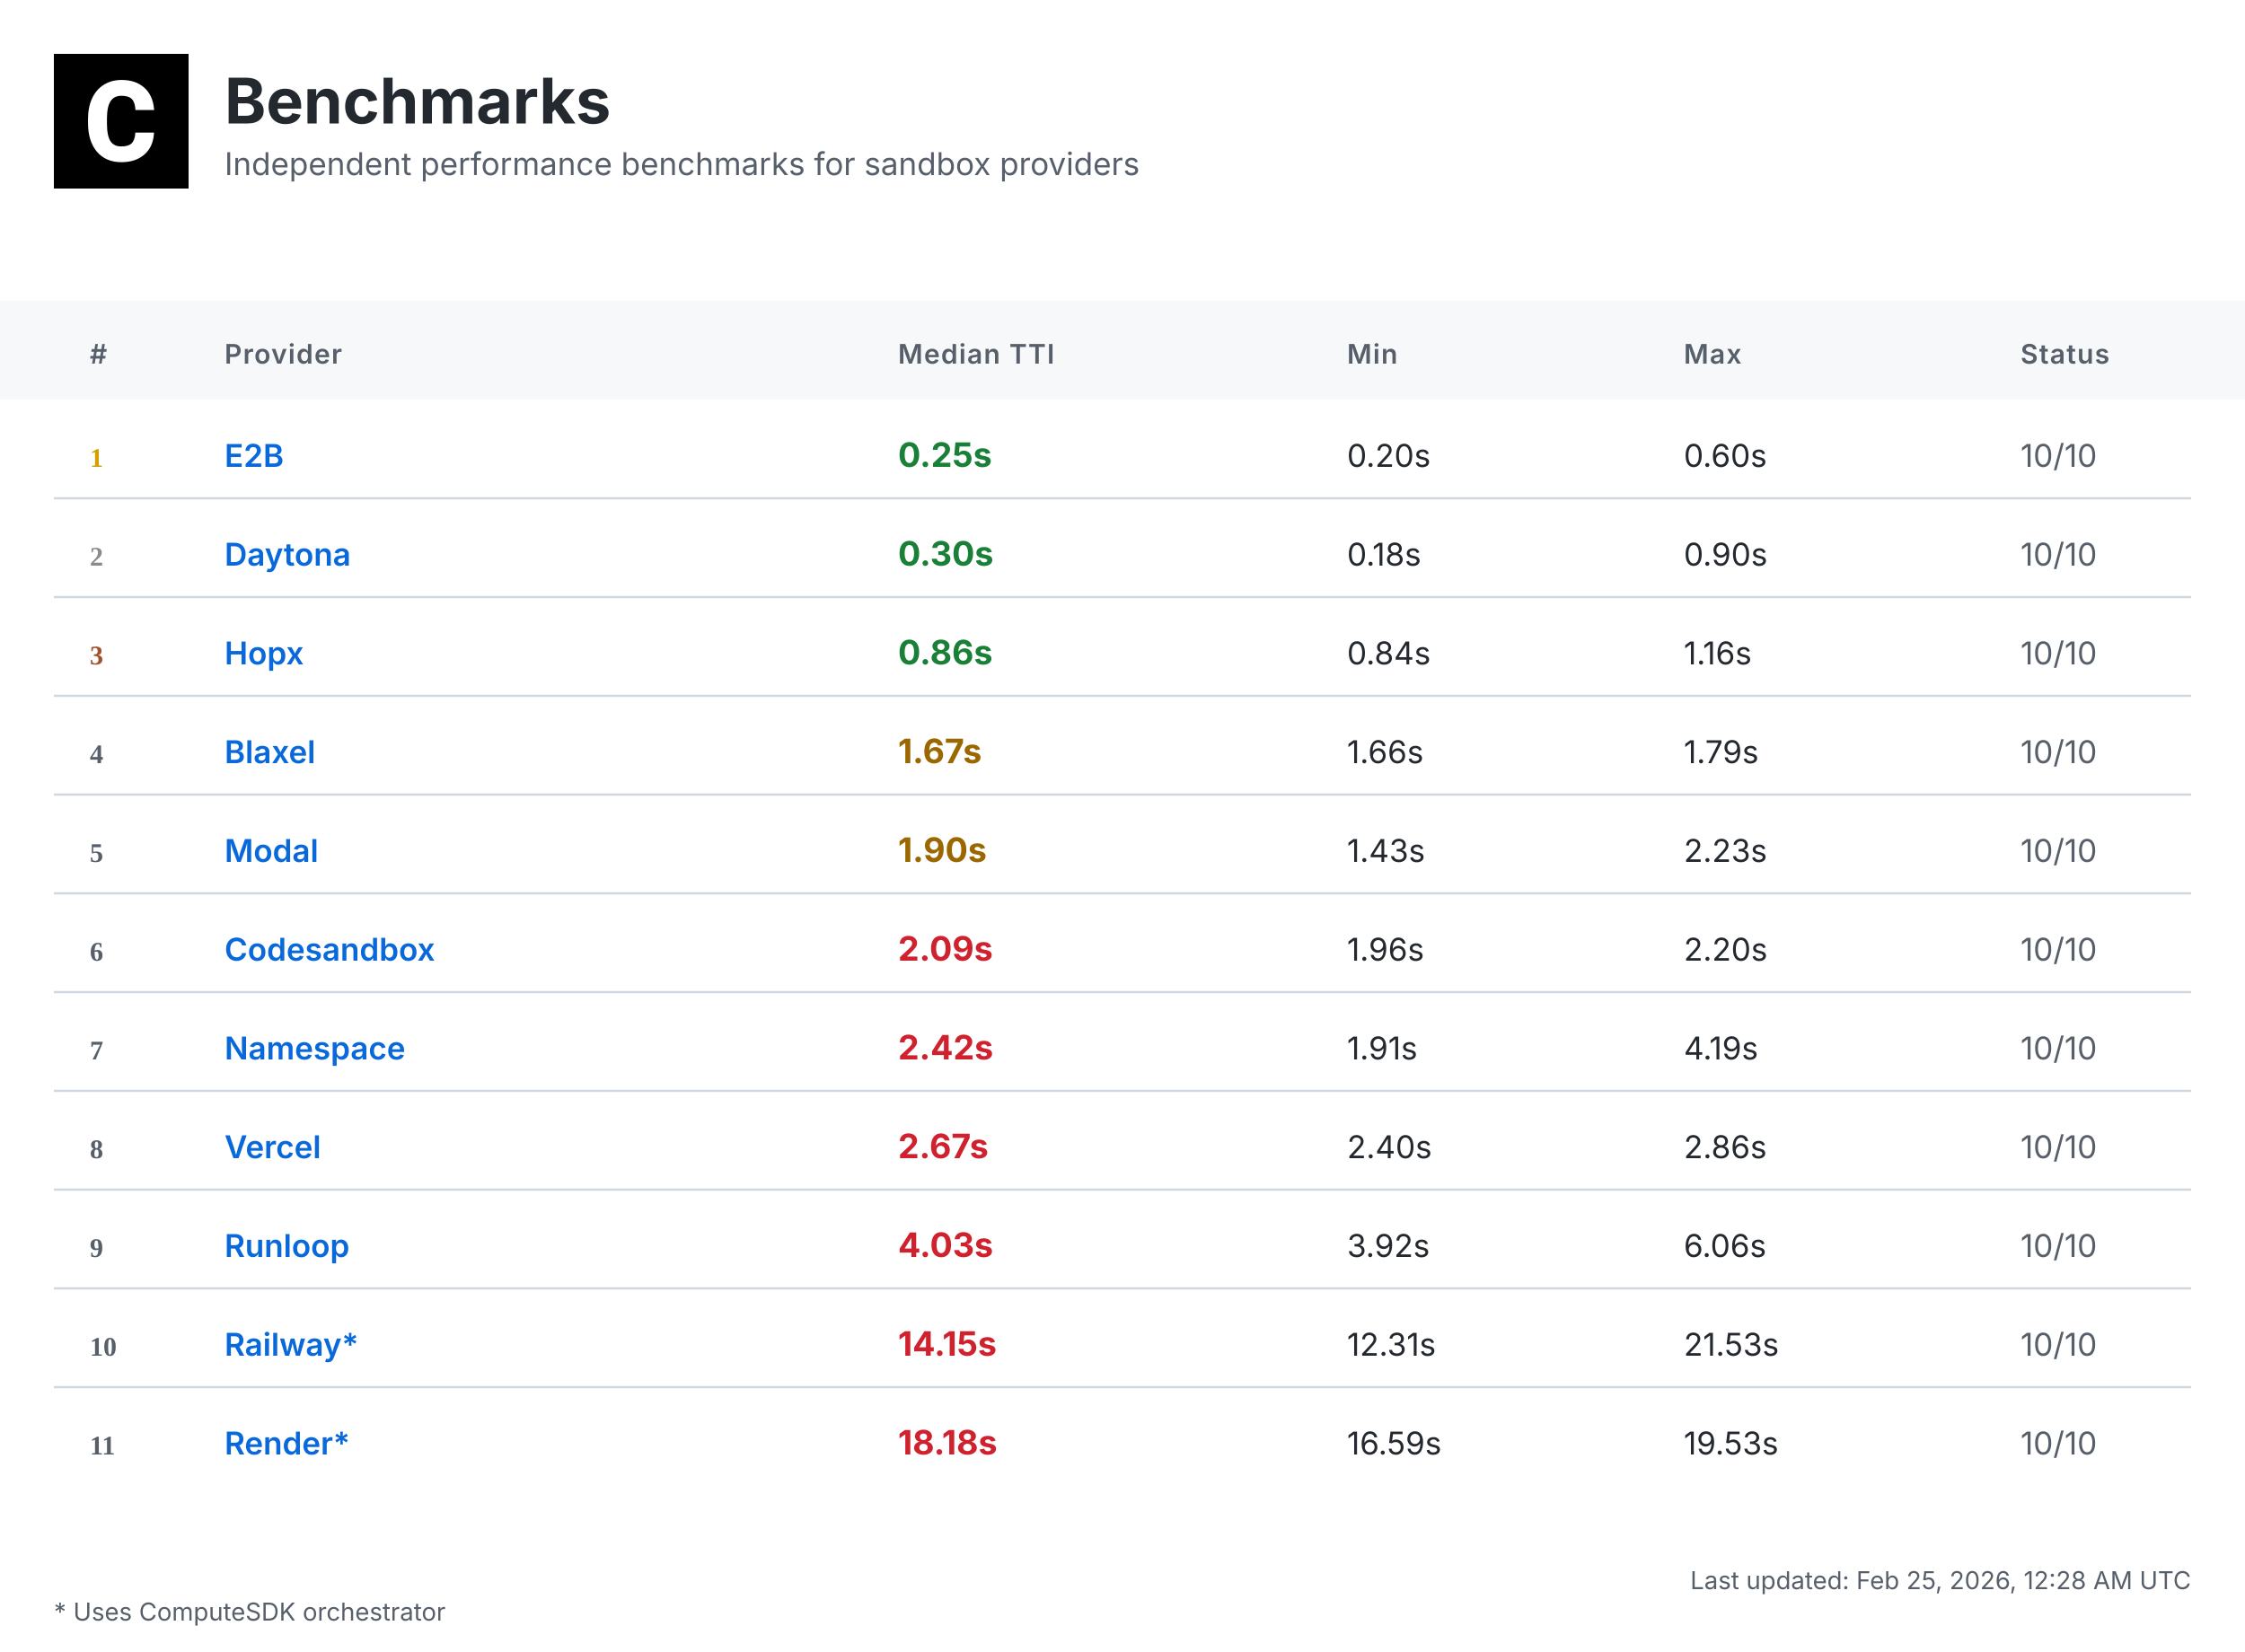
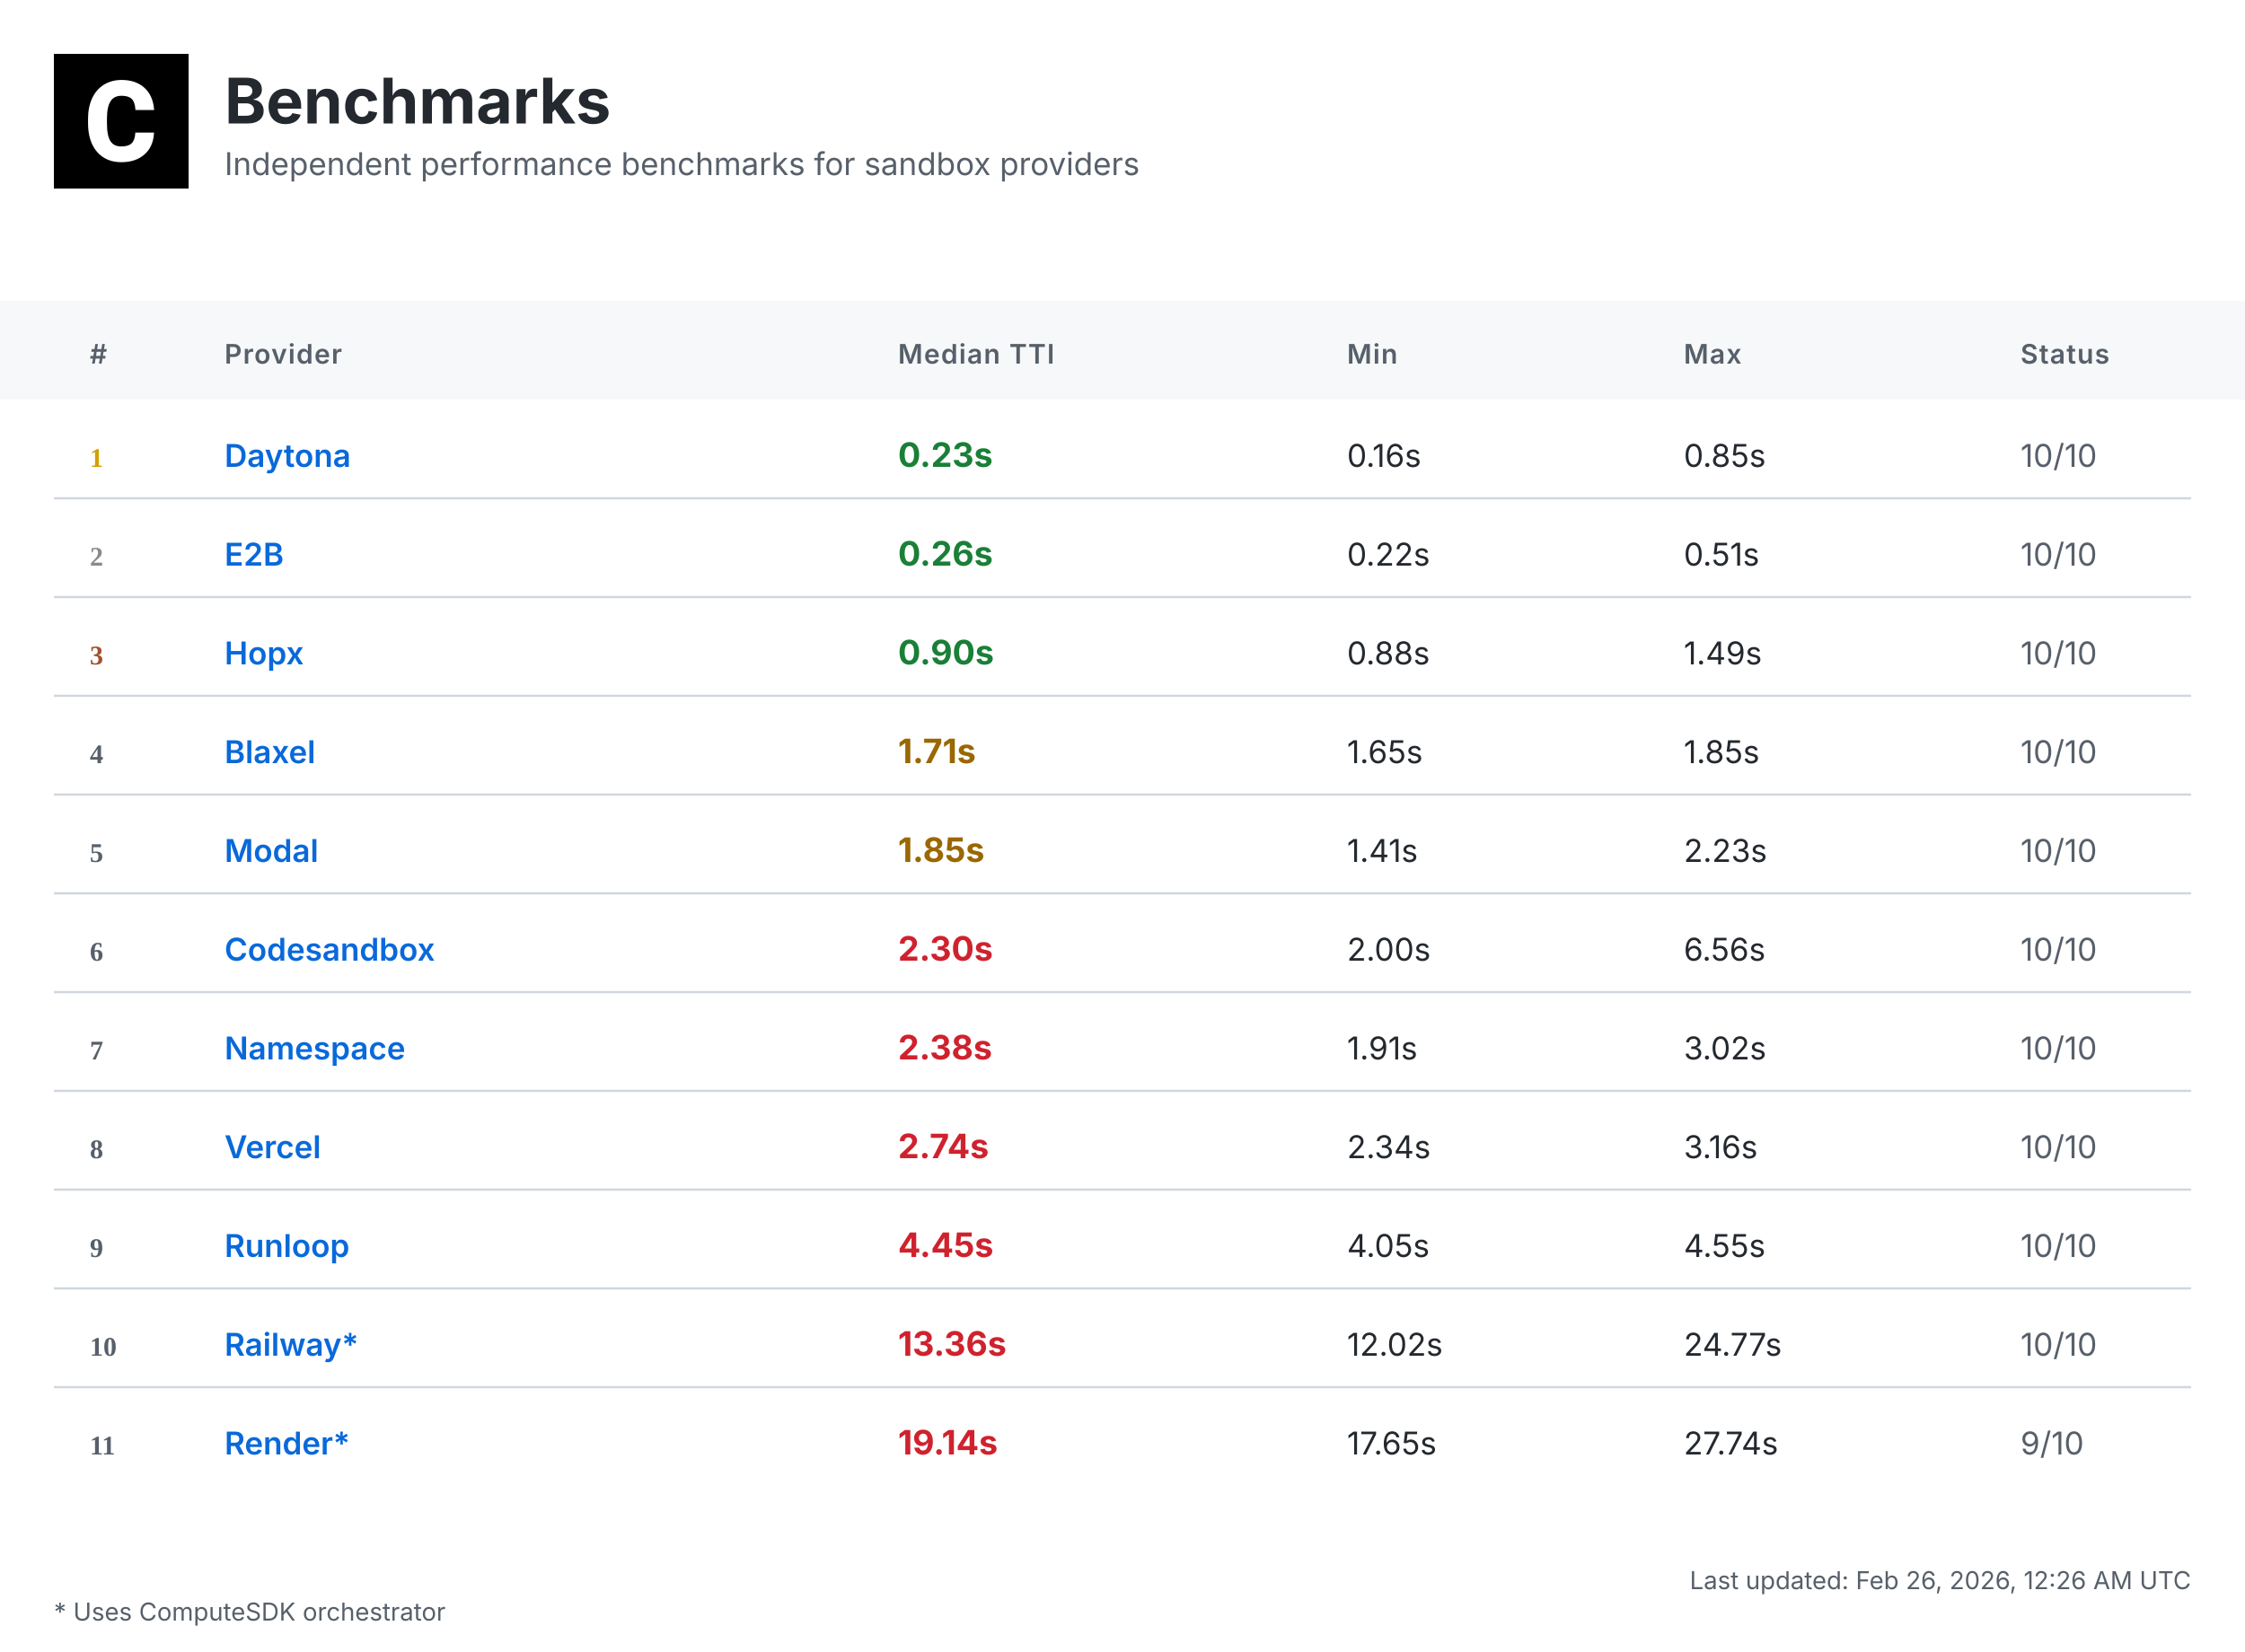
<svg xmlns="http://www.w3.org/2000/svg" width="1000" height="736" viewBox="0 0 1000 736">
  <defs>
    <linearGradient id="headerGrad" x1="0%" y1="0%" x2="100%" y2="100%">
      <stop offset="0%" style="stop-color:#f6f8fa;stop-opacity:1" />
      <stop offset="100%" style="stop-color:#ffffff;stop-opacity:1" />
    </linearGradient>
  </defs>
  <style>
    .bg { fill: #ffffff; }
    .header-bg { fill: url(#headerGrad); }
    .table-header-bg { fill: #f6f8fa; }
    .table-header { font: 600 12px 'Inter', 'SF Pro Display', -apple-system, BlinkMacSystemFont, 'Segoe UI', Roboto, Helvetica, Arial, sans-serif; fill: #57606a; text-transform: uppercase; letter-spacing: 0.5px; }
    .row { font: 14px 'Inter', 'SF Pro Display', -apple-system, BlinkMacSystemFont, 'Segoe UI', Roboto, Helvetica, Arial, sans-serif; fill: #24292f; }
    .rank { font-weight: 700; fill: #57606a; }
    .rank-1 { fill: #d4a000; }
    .rank-2 { fill: #8a8a8a; }
    .rank-3 { fill: #a0522d; }
    .provider { font-weight: 600; fill: #0969da; }
    .median { font-weight: 700; font-size: 15px; }
    .fast { fill: #1a7f37; }
    .medium { fill: #9a6700; }
    .slow { fill: #cf222e; }
    .status { fill: #57606a; }
    .divider { stroke: #d0d7de; stroke-width: 1; }
    .border { stroke: #d0d7de; stroke-width: 1; fill: none; }
    .timestamp { font: 11px 'Inter', 'SF Pro Display', -apple-system, BlinkMacSystemFont, 'Segoe UI', Roboto, Helvetica, Arial, sans-serif; fill: #57606a; }
    .title { font: bold 28px 'Inter', 'SF Pro Display', -apple-system, BlinkMacSystemFont, 'Segoe UI', Roboto, Helvetica, Arial, sans-serif; fill: #24292f; }
    .subtitle { font: 14px 'Inter', 'SF Pro Display', -apple-system, BlinkMacSystemFont, 'Segoe UI', Roboto, Helvetica, Arial, sans-serif; fill: #57606a; }
    .logo { fill: #24292f; }
  </style>
  <rect class="bg" width="1000" height="736" />
  <g transform="translate(24, 24)">
    <rect width="60" height="60" fill="#000000" />
    <g transform="scale(0.035) translate(0, 0)">
      <path fill="#ffffff" d="M1036.26,1002.28h237.87l-.93,19.09c-8.38,110.32-49.81,198.3-123.82,262.07-73.09,63.31-170.84,95.43-290.48,95.43-130.81,0-235.55-44.69-311.43-133.6-74.48-87.98-112.65-209.48-112.65-361.23v-60.51c0-96.83,17.7-183.41,51.68-257.43,34.91-74.95,85.19-133.61,149.89-173.63,64.7-40.04,140.12-60.52,225.3-60.52,117.77,0,214.13,32.12,286.29,95.9,72.62,63.3,114.98,153.61,126.15,267.67l1.86,19.08h-238.34l-.93-15.83c-4.65-59.11-20.95-101.94-47.95-127.08-27-25.6-69.83-38.17-127.08-38.17-61.91,0-107.06,20.95-137.33,65.17-31.65,45.15-47.94,117.77-48.87,215.53v74.48c0,102.41,15.36,177.83,45.62,223.91,28.86,44.22,74.01,65.63,137.79,65.63,58.19,0,101.48-12.57,128.95-38.17,26.99-25.14,43.29-66.1,47.48-121.5l.93-16.3Z" />
    </g>
  </g>
  <text class="title" x="100" y="55">Benchmarks</text>
  <text class="subtitle" x="100" y="78">Independent performance benchmarks for sandbox providers</text>
  <rect class="table-header-bg" y="134" width="1000" height="44" />
  <text class="table-header" x="40" y="162">#</text>
  <text class="table-header" x="100" y="162">Provider</text>
  <text class="table-header" x="400" y="162">Median TTI</text>
  <text class="table-header" x="600" y="162">Min</text>
  <text class="table-header" x="750" y="162">Max</text>
  <text class="table-header" x="900" y="162">Status</text>
  <text class="rank rank-1" x="40" y="208">1</text>
-   <text class="row provider" x="100" y="208">E2B</text>
-   <text class="row median fast" x="400" y="208">0.25s</text>
-   <text class="row" x="600" y="208">0.20s</text>
-   <text class="row" x="750" y="208">0.60s</text>
+   <text class="row provider" x="100" y="208">Daytona</text>
+   <text class="row median fast" x="400" y="208">0.23s</text>
+   <text class="row" x="600" y="208">0.16s</text>
+   <text class="row" x="750" y="208">0.85s</text>
  <text class="row status" x="900" y="208">10/10</text>
  <line class="divider" x1="24" y1="222" x2="976" y2="222" />
  <text class="rank rank-2" x="40" y="252">2</text>
-   <text class="row provider" x="100" y="252">Daytona</text>
-   <text class="row median fast" x="400" y="252">0.30s</text>
-   <text class="row" x="600" y="252">0.18s</text>
-   <text class="row" x="750" y="252">0.90s</text>
+   <text class="row provider" x="100" y="252">E2B</text>
+   <text class="row median fast" x="400" y="252">0.26s</text>
+   <text class="row" x="600" y="252">0.22s</text>
+   <text class="row" x="750" y="252">0.51s</text>
  <text class="row status" x="900" y="252">10/10</text>
  <line class="divider" x1="24" y1="266" x2="976" y2="266" />
  <text class="rank rank-3" x="40" y="296">3</text>
  <text class="row provider" x="100" y="296">Hopx</text>
-   <text class="row median fast" x="400" y="296">0.86s</text>
-   <text class="row" x="600" y="296">0.84s</text>
-   <text class="row" x="750" y="296">1.16s</text>
+   <text class="row median fast" x="400" y="296">0.90s</text>
+   <text class="row" x="600" y="296">0.88s</text>
+   <text class="row" x="750" y="296">1.49s</text>
  <text class="row status" x="900" y="296">10/10</text>
  <line class="divider" x1="24" y1="310" x2="976" y2="310" />
  <text class="rank" x="40" y="340">4</text>
  <text class="row provider" x="100" y="340">Blaxel</text>
-   <text class="row median medium" x="400" y="340">1.67s</text>
-   <text class="row" x="600" y="340">1.66s</text>
-   <text class="row" x="750" y="340">1.79s</text>
+   <text class="row median medium" x="400" y="340">1.71s</text>
+   <text class="row" x="600" y="340">1.65s</text>
+   <text class="row" x="750" y="340">1.85s</text>
  <text class="row status" x="900" y="340">10/10</text>
  <line class="divider" x1="24" y1="354" x2="976" y2="354" />
  <text class="rank" x="40" y="384">5</text>
  <text class="row provider" x="100" y="384">Modal</text>
-   <text class="row median medium" x="400" y="384">1.90s</text>
-   <text class="row" x="600" y="384">1.43s</text>
+   <text class="row median medium" x="400" y="384">1.85s</text>
+   <text class="row" x="600" y="384">1.41s</text>
  <text class="row" x="750" y="384">2.23s</text>
  <text class="row status" x="900" y="384">10/10</text>
  <line class="divider" x1="24" y1="398" x2="976" y2="398" />
  <text class="rank" x="40" y="428">6</text>
  <text class="row provider" x="100" y="428">Codesandbox</text>
-   <text class="row median slow" x="400" y="428">2.09s</text>
-   <text class="row" x="600" y="428">1.96s</text>
-   <text class="row" x="750" y="428">2.20s</text>
+   <text class="row median slow" x="400" y="428">2.30s</text>
+   <text class="row" x="600" y="428">2.00s</text>
+   <text class="row" x="750" y="428">6.56s</text>
  <text class="row status" x="900" y="428">10/10</text>
  <line class="divider" x1="24" y1="442" x2="976" y2="442" />
  <text class="rank" x="40" y="472">7</text>
  <text class="row provider" x="100" y="472">Namespace</text>
-   <text class="row median slow" x="400" y="472">2.42s</text>
+   <text class="row median slow" x="400" y="472">2.38s</text>
  <text class="row" x="600" y="472">1.91s</text>
-   <text class="row" x="750" y="472">4.19s</text>
+   <text class="row" x="750" y="472">3.02s</text>
  <text class="row status" x="900" y="472">10/10</text>
  <line class="divider" x1="24" y1="486" x2="976" y2="486" />
  <text class="rank" x="40" y="516">8</text>
  <text class="row provider" x="100" y="516">Vercel</text>
-   <text class="row median slow" x="400" y="516">2.67s</text>
-   <text class="row" x="600" y="516">2.40s</text>
-   <text class="row" x="750" y="516">2.86s</text>
+   <text class="row median slow" x="400" y="516">2.74s</text>
+   <text class="row" x="600" y="516">2.34s</text>
+   <text class="row" x="750" y="516">3.16s</text>
  <text class="row status" x="900" y="516">10/10</text>
  <line class="divider" x1="24" y1="530" x2="976" y2="530" />
  <text class="rank" x="40" y="560">9</text>
  <text class="row provider" x="100" y="560">Runloop</text>
-   <text class="row median slow" x="400" y="560">4.03s</text>
-   <text class="row" x="600" y="560">3.92s</text>
-   <text class="row" x="750" y="560">6.06s</text>
+   <text class="row median slow" x="400" y="560">4.45s</text>
+   <text class="row" x="600" y="560">4.05s</text>
+   <text class="row" x="750" y="560">4.55s</text>
  <text class="row status" x="900" y="560">10/10</text>
  <line class="divider" x1="24" y1="574" x2="976" y2="574" />
  <text class="rank" x="40" y="604">10</text>
  <text class="row provider" x="100" y="604">Railway*</text>
-   <text class="row median slow" x="400" y="604">14.15s</text>
-   <text class="row" x="600" y="604">12.31s</text>
-   <text class="row" x="750" y="604">21.53s</text>
+   <text class="row median slow" x="400" y="604">13.36s</text>
+   <text class="row" x="600" y="604">12.02s</text>
+   <text class="row" x="750" y="604">24.77s</text>
  <text class="row status" x="900" y="604">10/10</text>
  <line class="divider" x1="24" y1="618" x2="976" y2="618" />
  <text class="rank" x="40" y="648">11</text>
  <text class="row provider" x="100" y="648">Render*</text>
-   <text class="row median slow" x="400" y="648">18.18s</text>
-   <text class="row" x="600" y="648">16.59s</text>
-   <text class="row" x="750" y="648">19.53s</text>
-   <text class="row status" x="900" y="648">10/10</text>
-   <text class="timestamp" x="976" y="708" text-anchor="end">Last updated: Feb 25, 2026, 12:28 AM UTC</text>
+   <text class="row median slow" x="400" y="648">19.14s</text>
+   <text class="row" x="600" y="648">17.65s</text>
+   <text class="row" x="750" y="648">27.74s</text>
+   <text class="row status" x="900" y="648">9/10</text>
+   <text class="timestamp" x="976" y="708" text-anchor="end">Last updated: Feb 26, 2026, 12:26 AM UTC</text>
  <text class="timestamp" x="24" y="722">* Uses ComputeSDK orchestrator</text>
</svg>
